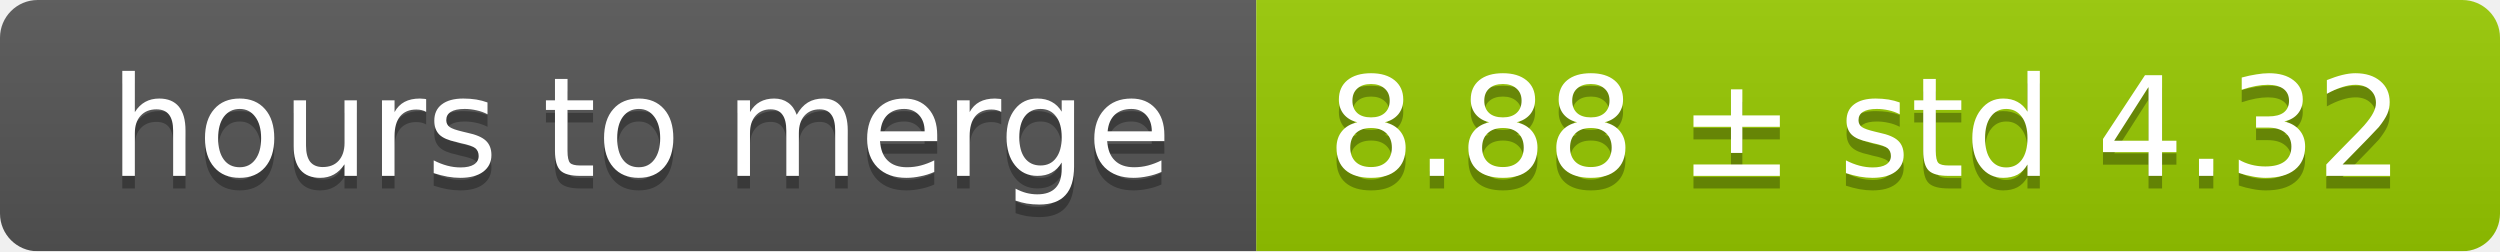
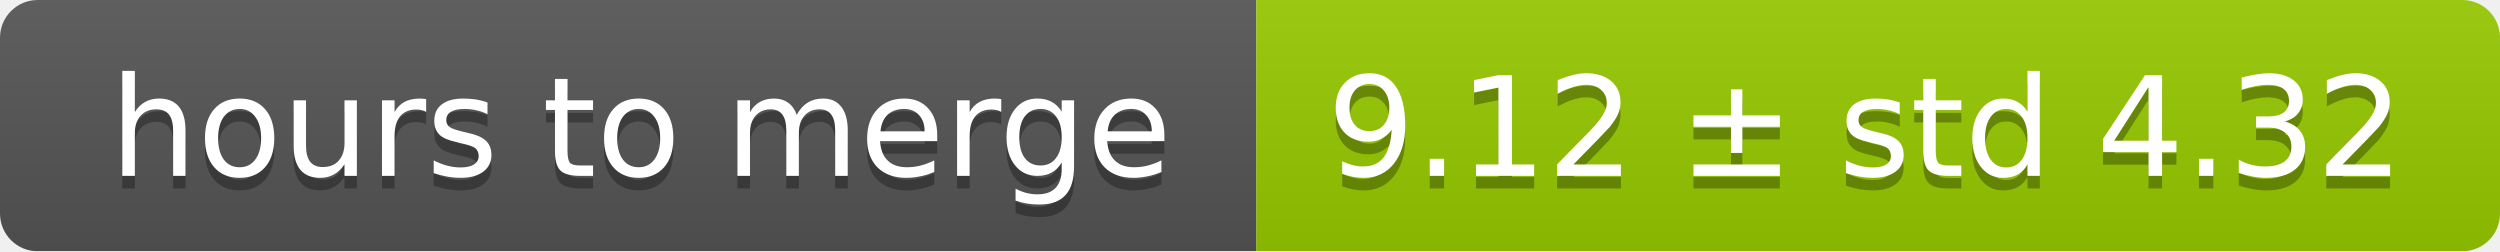
<svg xmlns="http://www.w3.org/2000/svg" width="199" height="20">
  <linearGradient id="smooth" x2="0" y2="100%">
    <stop offset="0" stop-color="#bbb" stop-opacity=".1" />
    <stop offset="1" stop-opacity=".1" />
  </linearGradient>
  <mask id="round">
    <rect width="199" height="20" rx="3" fill="#fff" />
  </mask>
  <g mask="url(#round)">
    <rect width="100" height="20" fill="#555" />
    <rect x="100" width="99" height="20" fill="#97ca00" />
    <rect width="199" height="20" fill="url(#smooth)" />
  </g>
  <g fill="#fff" text-anchor="middle" font-family="DejaVu Sans,Verdana,Geneva,sans-serif" font-size="11">
    <text x="51" y="15" fill="#010101" fill-opacity=".3">hours to merge</text>
    <text x="51" y="14">hours to merge</text>
-     <text x="148.5" y="15" fill="#010101" fill-opacity=".3">8.88 ± std 4.32</text>
-     <text x="148.5" y="14">8.88 ± std 4.32</text>
+     <text x="148.5" y="15" fill="#010101" fill-opacity=".3">9.12 ± std 4.32</text>
+     <text x="148.5" y="14">9.12 ± std 4.32</text>
  </g>
</svg>
